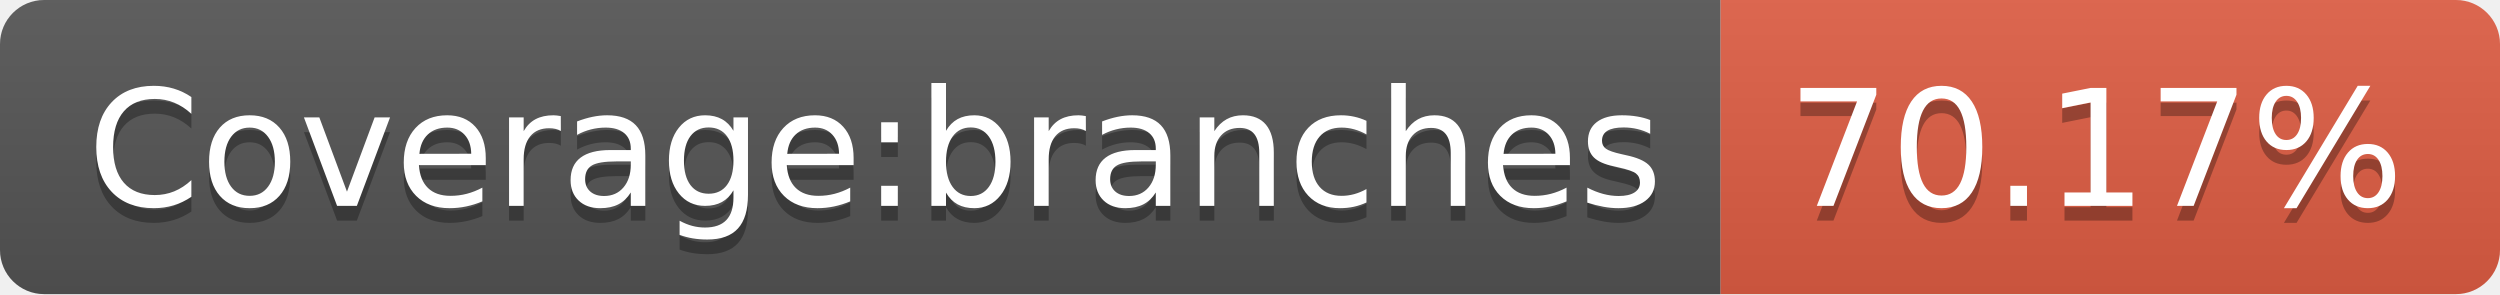
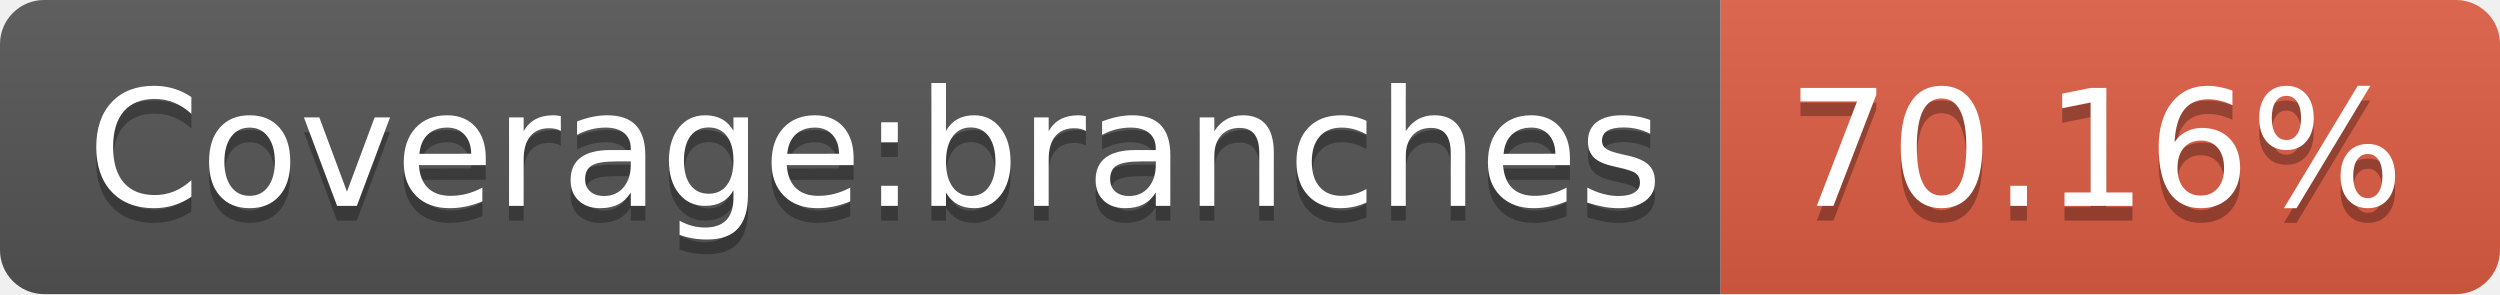
<svg xmlns="http://www.w3.org/2000/svg" width="170" height="20">
  <linearGradient id="s" x2="0" y2="100%">
    <stop offset="0" stop-color="#bbb" stop-opacity=".1" />
    <stop offset="1" stop-opacity=".1" />
  </linearGradient>
  <clipPath id="r">
    <rect width="170" height="20" rx="3" fill="#fff" />
  </clipPath>
  <g clip-path="url(#r)">
    <rect width="117" height="20" fill="#555" />
    <rect x="117" width="53" height="20" fill="#e05d44" />
    <rect width="170" height="20" fill="url(#s)" />
  </g>
  <g fill="#fff" text-anchor="middle" font-family="Verdana,Geneva,DejaVu Sans,sans-serif" text-rendering="geometricPrecision" font-size="110">
    <text x="595" y="150" fill="#010101" fill-opacity=".3" transform="scale(.1)" textLength="1070">Coverage:branches</text>
    <text x="595" y="140" transform="scale(.1)" textLength="1070">Coverage:branches</text>
-     <text x="1425" y="150" fill="#010101" fill-opacity=".3" transform="scale(.1)" textLength="430">70.17%</text>
-     <text x="1425" y="140" transform="scale(.1)" textLength="430">70.17%</text>
+     <text x="1425" y="150" fill="#010101" fill-opacity=".3" transform="scale(.1)" textLength="430">70.16%</text>
+     <text x="1425" y="140" transform="scale(.1)" textLength="430">70.16%</text>
  </g>
</svg>
